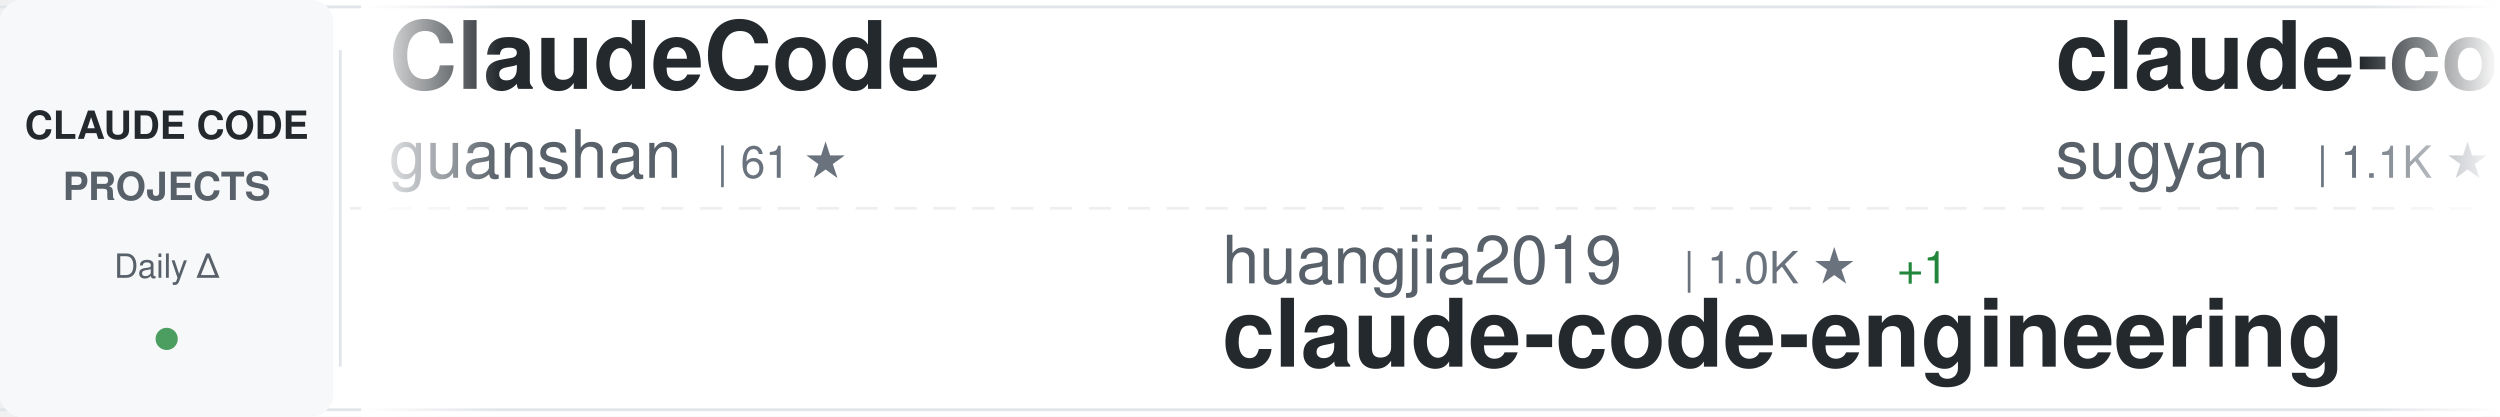
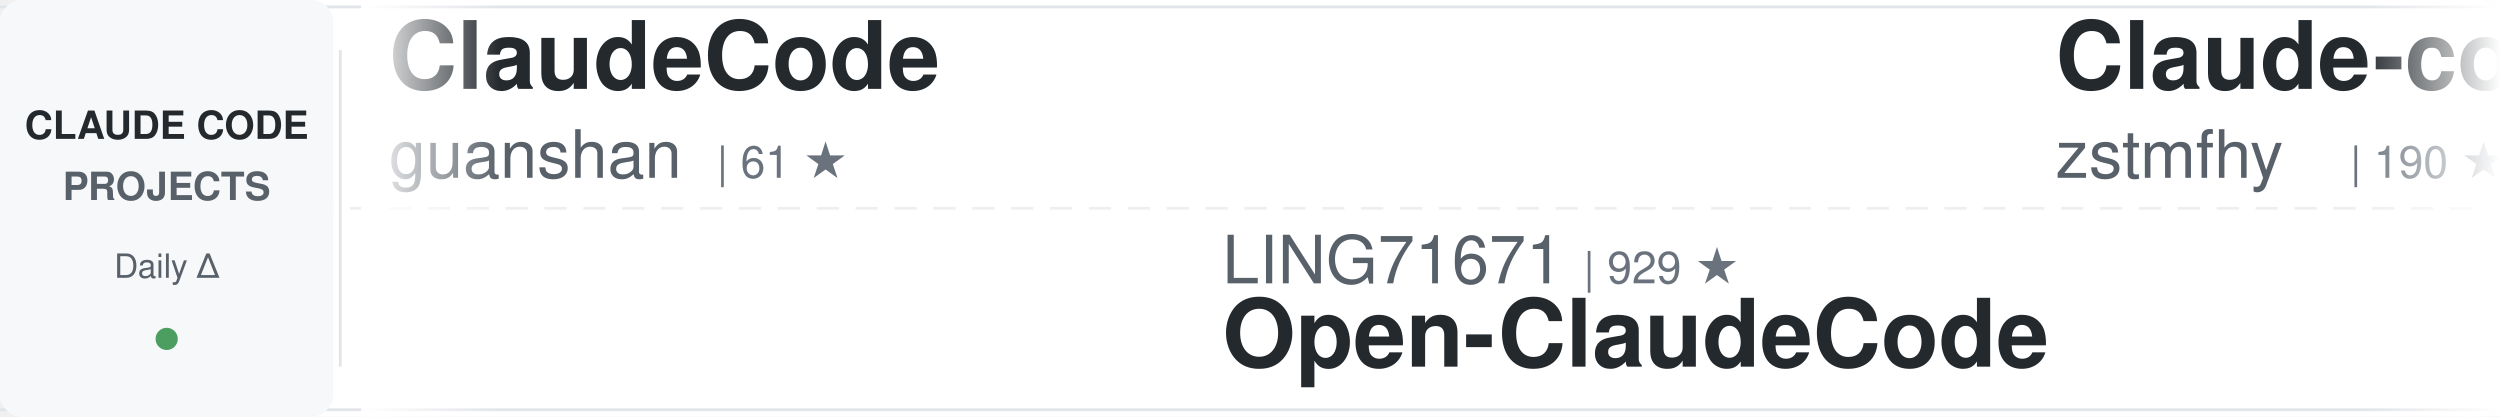
<svg xmlns="http://www.w3.org/2000/svg" width="900" height="150">
  <defs>
    <linearGradient id="awesomeLeftFade" x1="0%" y1="0%" x2="100%" y2="0%">
      <stop offset="0%" style="stop-color:#ffffff;stop-opacity:1" />
      <stop offset="100%" style="stop-color:#ffffff;stop-opacity:0" />
    </linearGradient>
    <linearGradient id="awesomeRightFade" x1="0%" y1="0%" x2="100%" y2="0%">
      <stop offset="0%" style="stop-color:#ffffff;stop-opacity:0" />
      <stop offset="100%" style="stop-color:#ffffff;stop-opacity:1" />
    </linearGradient>
  </defs>
  <rect width="900" height="150" fill="#ffffff" rx="8" />
  <rect x="0" y="2" width="900" height="1" fill="#e1e4e8" />
  <rect x="0" y="147" width="900" height="1" fill="#e1e4e8" />
  <line x1="0" y1="75" x2="900" y2="75" stroke="#e1e4e8" stroke-width="1" stroke-dasharray="8 6" opacity="0.6" />
  <rect x="0" y="0" width="120" height="150" fill="#f6f8fa" rx="8" />
  <text x="60" y="50" font-family="-apple-system, BlinkMacSystemFont, 'Segoe UI', Helvetica, Arial, sans-serif" font-size="14" font-weight="600" fill="#24292e" text-anchor="middle">CLAUDE CODE</text>
  <text x="60" y="72" font-family="-apple-system, BlinkMacSystemFont, 'Segoe UI', Helvetica, Arial, sans-serif" font-size="14" font-weight="600" fill="#586069" text-anchor="middle">PROJECTS</text>
  <text x="60" y="100" font-family="-apple-system, BlinkMacSystemFont, 'Segoe UI', Helvetica, Arial, sans-serif" font-size="12" font-weight="500" fill="#586069" text-anchor="middle">Daily Δ</text>
  <circle cx="60" cy="122" r="4" fill="#22863a" opacity="0.8" />
  <rect x="122" y="18" width="1" height="114" fill="#e1e4e8" />
  <clipPath id="awesomeTickerClip">
    <rect x="130" y="0" width="770" height="150" />
  </clipPath>
  <g clip-path="url(#awesomeTickerClip)">
    <g id="awesomeTickerItems">
      <animateTransform attributeName="transform" attributeType="XML" type="translate" from="0 0" to="-3000 0" dur="54s" repeatCount="indefinite" />
      <g transform="translate(0, 0)">
        <text x="140" y="32" font-family="-apple-system, BlinkMacSystemFont, 'Segoe UI', Helvetica, Arial, sans-serif" font-size="34" font-weight="600" fill="#24292e">ClaudeCode</text>
        <text x="140" y="64" font-family="-apple-system, BlinkMacSystemFont, 'Segoe UI', Helvetica, Arial, sans-serif" font-size="24" font-weight="400" fill="#586069">guanshan</text>
        <text x="258" y="64" font-family="-apple-system, BlinkMacSystemFont, 'Segoe UI', Helvetica, Arial, sans-serif" font-size="16" font-weight="500" fill="#6a737d">| 61 ★</text>
      </g>
      <g transform="translate(300, 0)">
-         <text x="140" y="102" font-family="-apple-system, BlinkMacSystemFont, 'Segoe UI', Helvetica, Arial, sans-serif" font-size="24" font-weight="400" fill="#586069">huangjia2019</text>
-         <text x="306" y="102" font-family="-apple-system, BlinkMacSystemFont, 'Segoe UI', Helvetica, Arial, sans-serif" font-size="16" font-weight="500" fill="#6a737d">| 1.0K ★</text>
-         <text x="383" y="102" font-family="-apple-system, BlinkMacSystemFont, 'Segoe UI', Helvetica, Arial, sans-serif" font-size="16" font-weight="500" fill="#22863a"> +1</text>
-         <text x="140" y="132" font-family="-apple-system, BlinkMacSystemFont, 'Segoe UI', Helvetica, Arial, sans-serif" font-size="34" font-weight="600" fill="#24292e">claude-code-engineering</text>
-       </g>
-       <g transform="translate(600, 0)">
-         <text x="140" y="32" font-family="-apple-system, BlinkMacSystemFont, 'Segoe UI', Helvetica, Arial, sans-serif" font-size="34" font-weight="600" fill="#24292e">claude-code-webui</text>
-         <text x="140" y="64" font-family="-apple-system, BlinkMacSystemFont, 'Segoe UI', Helvetica, Arial, sans-serif" font-size="24" font-weight="400" fill="#586069">sugyan</text>
-         <text x="234" y="64" font-family="-apple-system, BlinkMacSystemFont, 'Segoe UI', Helvetica, Arial, sans-serif" font-size="16" font-weight="500" fill="#6a737d">| 1.1K ★</text>
-       </g>
-       <g transform="translate(900, 0)">
-         <text x="140" y="102" font-family="-apple-system, BlinkMacSystemFont, 'Segoe UI', Helvetica, Arial, sans-serif" font-size="24" font-weight="400" fill="#586069">1rgs</text>
-         <text x="210" y="102" font-family="-apple-system, BlinkMacSystemFont, 'Segoe UI', Helvetica, Arial, sans-serif" font-size="16" font-weight="500" fill="#6a737d">| 3.7K ★</text>
-         <text x="140" y="132" font-family="-apple-system, BlinkMacSystemFont, 'Segoe UI', Helvetica, Arial, sans-serif" font-size="34" font-weight="600" fill="#24292e">claude-code-proxy</text>
-       </g>
-       <g transform="translate(1200, 0)">
-         <text x="140" y="32" font-family="-apple-system, BlinkMacSystemFont, 'Segoe UI', Helvetica, Arial, sans-serif" font-size="34" font-weight="600" fill="#24292e">my-claude-code-setup</text>
-         <text x="140" y="64" font-family="-apple-system, BlinkMacSystemFont, 'Segoe UI', Helvetica, Arial, sans-serif" font-size="24" font-weight="400" fill="#586069">centminmod</text>
-         <text x="282" y="64" font-family="-apple-system, BlinkMacSystemFont, 'Segoe UI', Helvetica, Arial, sans-serif" font-size="16" font-weight="500" fill="#6a737d">| 2.5K ★</text>
-       </g>
-       <g transform="translate(1500, 0)">
-         <text x="140" y="102" font-family="-apple-system, BlinkMacSystemFont, 'Segoe UI', Helvetica, Arial, sans-serif" font-size="24" font-weight="400" fill="#586069">chauncygu</text>
-         <text x="270" y="102" font-family="-apple-system, BlinkMacSystemFont, 'Segoe UI', Helvetica, Arial, sans-serif" font-size="16" font-weight="500" fill="#6a737d">| 2.8K ★</text>
-         <text x="140" y="132" font-family="-apple-system, BlinkMacSystemFont, 'Segoe UI', Helvetica, Arial, sans-serif" font-size="34" font-weight="600" fill="#24292e">collection-claude-code-s...</text>
-       </g>
-       <g transform="translate(1800, 0)">
-         <text x="140" y="32" font-family="-apple-system, BlinkMacSystemFont, 'Segoe UI', Helvetica, Arial, sans-serif" font-size="34" font-weight="600" fill="#24292e">claude-code-local</text>
-         <text x="140" y="64" font-family="-apple-system, BlinkMacSystemFont, 'Segoe UI', Helvetica, Arial, sans-serif" font-size="24" font-weight="400" fill="#586069">nicedreamzapp</text>
-         <text x="318" y="64" font-family="-apple-system, BlinkMacSystemFont, 'Segoe UI', Helvetica, Arial, sans-serif" font-size="16" font-weight="500" fill="#6a737d">| 3.0K ★</text>
-       </g>
-       <g transform="translate(2100, 0)">
-         <text x="140" y="102" font-family="-apple-system, BlinkMacSystemFont, 'Segoe UI', Helvetica, Arial, sans-serif" font-size="24" font-weight="400" fill="#586069">Donchitos</text>
-         <text x="270" y="102" font-family="-apple-system, BlinkMacSystemFont, 'Segoe UI', Helvetica, Arial, sans-serif" font-size="16" font-weight="500" fill="#6a737d">| 23.4K ★</text>
-         <text x="356" y="102" font-family="-apple-system, BlinkMacSystemFont, 'Segoe UI', Helvetica, Arial, sans-serif" font-size="16" font-weight="500" fill="#22863a"> +4</text>
-         <text x="140" y="132" font-family="-apple-system, BlinkMacSystemFont, 'Segoe UI', Helvetica, Arial, sans-serif" font-size="34" font-weight="600" fill="#24292e">Claude-Code-Game-Studios</text>
-       </g>
-       <g transform="translate(2400, 0)">
-         <text x="140" y="32" font-family="-apple-system, BlinkMacSystemFont, 'Segoe UI', Helvetica, Arial, sans-serif" font-size="34" font-weight="600" fill="#24292e">everything-claude-code-z...</text>
-         <text x="140" y="64" font-family="-apple-system, BlinkMacSystemFont, 'Segoe UI', Helvetica, Arial, sans-serif" font-size="24" font-weight="400" fill="#586069">xu-xiang</text>
-         <text x="258" y="64" font-family="-apple-system, BlinkMacSystemFont, 'Segoe UI', Helvetica, Arial, sans-serif" font-size="16" font-weight="500" fill="#6a737d">| 1.8K ★</text>
-         <text x="335" y="64" font-family="-apple-system, BlinkMacSystemFont, 'Segoe UI', Helvetica, Arial, sans-serif" font-size="16" font-weight="500" fill="#22863a"> +1</text>
-       </g>
-       <g transform="translate(2700, 0)">
        <text x="140" y="102" font-family="-apple-system, BlinkMacSystemFont, 'Segoe UI', Helvetica, Arial, sans-serif" font-size="24" font-weight="400" fill="#586069">LING71671</text>
        <text x="270" y="102" font-family="-apple-system, BlinkMacSystemFont, 'Segoe UI', Helvetica, Arial, sans-serif" font-size="16" font-weight="500" fill="#6a737d">| 929 ★</text>
        <text x="140" y="132" font-family="-apple-system, BlinkMacSystemFont, 'Segoe UI', Helvetica, Arial, sans-serif" font-size="34" font-weight="600" fill="#24292e">Open-ClaudeCode</text>
+       </g>
+       <g transform="translate(600, 0)">
+         <text x="140" y="32" font-family="-apple-system, BlinkMacSystemFont, 'Segoe UI', Helvetica, Arial, sans-serif" font-size="34" font-weight="600" fill="#24292e">Claude-code</text>
+         <text x="140" y="64" font-family="-apple-system, BlinkMacSystemFont, 'Segoe UI', Helvetica, Arial, sans-serif" font-size="24" font-weight="400" fill="#586069">zstmfhy</text>
+         <text x="246" y="64" font-family="-apple-system, BlinkMacSystemFont, 'Segoe UI', Helvetica, Arial, sans-serif" font-size="16" font-weight="500" fill="#6a737d">| 190 ★</text>
+       </g>
+       <g transform="translate(900, 0)">
+         <text x="140" y="102" font-family="-apple-system, BlinkMacSystemFont, 'Segoe UI', Helvetica, Arial, sans-serif" font-size="24" font-weight="400" fill="#586069">huangserva</text>
+         <text x="282" y="102" font-family="-apple-system, BlinkMacSystemFont, 'Segoe UI', Helvetica, Arial, sans-serif" font-size="16" font-weight="500" fill="#6a737d">| 621 ★</text>
+         <text x="140" y="132" font-family="-apple-system, BlinkMacSystemFont, 'Segoe UI', Helvetica, Arial, sans-serif" font-size="34" font-weight="600" fill="#24292e">claude-code-cli</text>
+       </g>
+       <g transform="translate(1200, 0)">
+         <text x="140" y="32" font-family="-apple-system, BlinkMacSystemFont, 'Segoe UI', Helvetica, Arial, sans-serif" font-size="34" font-weight="600" fill="#24292e">ECC</text>
+         <text x="140" y="64" font-family="-apple-system, BlinkMacSystemFont, 'Segoe UI', Helvetica, Arial, sans-serif" font-size="24" font-weight="400" fill="#586069">affaan-m</text>
+         <text x="258" y="64" font-family="-apple-system, BlinkMacSystemFont, 'Segoe UI', Helvetica, Arial, sans-serif" font-size="16" font-weight="500" fill="#6a737d">| 234.6K ★</text>
+         <text x="353" y="64" font-family="-apple-system, BlinkMacSystemFont, 'Segoe UI', Helvetica, Arial, sans-serif" font-size="16" font-weight="500" fill="#22863a"> +67</text>
+       </g>
+       <g transform="translate(1500, 0)">
+         <text x="140" y="102" font-family="-apple-system, BlinkMacSystemFont, 'Segoe UI', Helvetica, Arial, sans-serif" font-size="24" font-weight="400" fill="#586069">fazxes</text>
+         <text x="234" y="102" font-family="-apple-system, BlinkMacSystemFont, 'Segoe UI', Helvetica, Arial, sans-serif" font-size="16" font-weight="500" fill="#6a737d">| 226 ★</text>
+         <text x="140" y="132" font-family="-apple-system, BlinkMacSystemFont, 'Segoe UI', Helvetica, Arial, sans-serif" font-size="34" font-weight="600" fill="#24292e">Claude-code</text>
+       </g>
+       <g transform="translate(1800, 0)">
+         <text x="140" y="32" font-family="-apple-system, BlinkMacSystemFont, 'Segoe UI', Helvetica, Arial, sans-serif" font-size="34" font-weight="600" fill="#24292e">awesome-claude-code</text>
+         <text x="140" y="64" font-family="-apple-system, BlinkMacSystemFont, 'Segoe UI', Helvetica, Arial, sans-serif" font-size="24" font-weight="400" fill="#586069">jqueryscript</text>
+         <text x="306" y="64" font-family="-apple-system, BlinkMacSystemFont, 'Segoe UI', Helvetica, Arial, sans-serif" font-size="16" font-weight="500" fill="#6a737d">| 482 ★</text>
+       </g>
+       <g transform="translate(2100, 0)">
+         <text x="140" y="102" font-family="-apple-system, BlinkMacSystemFont, 'Segoe UI', Helvetica, Arial, sans-serif" font-size="24" font-weight="400" fill="#586069">musistudio</text>
+         <text x="282" y="102" font-family="-apple-system, BlinkMacSystemFont, 'Segoe UI', Helvetica, Arial, sans-serif" font-size="16" font-weight="500" fill="#6a737d">| 36.3K ★</text>
+         <text x="368" y="102" font-family="-apple-system, BlinkMacSystemFont, 'Segoe UI', Helvetica, Arial, sans-serif" font-size="16" font-weight="500" fill="#22863a"> +5</text>
+         <text x="140" y="132" font-family="-apple-system, BlinkMacSystemFont, 'Segoe UI', Helvetica, Arial, sans-serif" font-size="34" font-weight="600" fill="#24292e">claude-code-router</text>
+       </g>
+       <g transform="translate(2400, 0)">
+         <text x="140" y="32" font-family="-apple-system, BlinkMacSystemFont, 'Segoe UI', Helvetica, Arial, sans-serif" font-size="34" font-weight="600" fill="#24292e">claude-code-source-code</text>
+         <text x="140" y="64" font-family="-apple-system, BlinkMacSystemFont, 'Segoe UI', Helvetica, Arial, sans-serif" font-size="24" font-weight="400" fill="#586069">777genius</text>
+         <text x="270" y="64" font-family="-apple-system, BlinkMacSystemFont, 'Segoe UI', Helvetica, Arial, sans-serif" font-size="16" font-weight="500" fill="#6a737d">| 922 ★</text>
+       </g>
+       <g transform="translate(2700, 0)">
+         <text x="140" y="102" font-family="-apple-system, BlinkMacSystemFont, 'Segoe UI', Helvetica, Arial, sans-serif" font-size="24" font-weight="400" fill="#586069">anthropics</text>
+         <text x="282" y="102" font-family="-apple-system, BlinkMacSystemFont, 'Segoe UI', Helvetica, Arial, sans-serif" font-size="16" font-weight="500" fill="#6a737d">| 164.8K ★</text>
+         <text x="377" y="102" font-family="-apple-system, BlinkMacSystemFont, 'Segoe UI', Helvetica, Arial, sans-serif" font-size="16" font-weight="500" fill="#22863a"> +23</text>
+         <text x="140" y="132" font-family="-apple-system, BlinkMacSystemFont, 'Segoe UI', Helvetica, Arial, sans-serif" font-size="34" font-weight="600" fill="#24292e">skills</text>
      </g>
      <g transform="translate(3000, 0)">
        <text x="140" y="32" font-family="-apple-system, BlinkMacSystemFont, 'Segoe UI', Helvetica, Arial, sans-serif" font-size="34" font-weight="600" fill="#24292e">ClaudeCode</text>
        <text x="140" y="64" font-family="-apple-system, BlinkMacSystemFont, 'Segoe UI', Helvetica, Arial, sans-serif" font-size="24" font-weight="400" fill="#586069">guanshan</text>
        <text x="258" y="64" font-family="-apple-system, BlinkMacSystemFont, 'Segoe UI', Helvetica, Arial, sans-serif" font-size="16" font-weight="500" fill="#6a737d">| 61 ★</text>
      </g>
      <g transform="translate(3300, 0)">
-         <text x="140" y="102" font-family="-apple-system, BlinkMacSystemFont, 'Segoe UI', Helvetica, Arial, sans-serif" font-size="24" font-weight="400" fill="#586069">huangjia2019</text>
-         <text x="306" y="102" font-family="-apple-system, BlinkMacSystemFont, 'Segoe UI', Helvetica, Arial, sans-serif" font-size="16" font-weight="500" fill="#6a737d">| 1.0K ★</text>
-         <text x="383" y="102" font-family="-apple-system, BlinkMacSystemFont, 'Segoe UI', Helvetica, Arial, sans-serif" font-size="16" font-weight="500" fill="#22863a"> +1</text>
-         <text x="140" y="132" font-family="-apple-system, BlinkMacSystemFont, 'Segoe UI', Helvetica, Arial, sans-serif" font-size="34" font-weight="600" fill="#24292e">claude-code-engineering</text>
+         <text x="140" y="102" font-family="-apple-system, BlinkMacSystemFont, 'Segoe UI', Helvetica, Arial, sans-serif" font-size="24" font-weight="400" fill="#586069">LING71671</text>
+         <text x="270" y="102" font-family="-apple-system, BlinkMacSystemFont, 'Segoe UI', Helvetica, Arial, sans-serif" font-size="16" font-weight="500" fill="#6a737d">| 929 ★</text>
+         <text x="140" y="132" font-family="-apple-system, BlinkMacSystemFont, 'Segoe UI', Helvetica, Arial, sans-serif" font-size="34" font-weight="600" fill="#24292e">Open-ClaudeCode</text>
      </g>
      <g transform="translate(3600, 0)">
-         <text x="140" y="32" font-family="-apple-system, BlinkMacSystemFont, 'Segoe UI', Helvetica, Arial, sans-serif" font-size="34" font-weight="600" fill="#24292e">claude-code-webui</text>
-         <text x="140" y="64" font-family="-apple-system, BlinkMacSystemFont, 'Segoe UI', Helvetica, Arial, sans-serif" font-size="24" font-weight="400" fill="#586069">sugyan</text>
-         <text x="234" y="64" font-family="-apple-system, BlinkMacSystemFont, 'Segoe UI', Helvetica, Arial, sans-serif" font-size="16" font-weight="500" fill="#6a737d">| 1.1K ★</text>
+         <text x="140" y="32" font-family="-apple-system, BlinkMacSystemFont, 'Segoe UI', Helvetica, Arial, sans-serif" font-size="34" font-weight="600" fill="#24292e">Claude-code</text>
+         <text x="140" y="64" font-family="-apple-system, BlinkMacSystemFont, 'Segoe UI', Helvetica, Arial, sans-serif" font-size="24" font-weight="400" fill="#586069">zstmfhy</text>
+         <text x="246" y="64" font-family="-apple-system, BlinkMacSystemFont, 'Segoe UI', Helvetica, Arial, sans-serif" font-size="16" font-weight="500" fill="#6a737d">| 190 ★</text>
      </g>
      <g transform="translate(3900, 0)">
-         <text x="140" y="102" font-family="-apple-system, BlinkMacSystemFont, 'Segoe UI', Helvetica, Arial, sans-serif" font-size="24" font-weight="400" fill="#586069">1rgs</text>
-         <text x="210" y="102" font-family="-apple-system, BlinkMacSystemFont, 'Segoe UI', Helvetica, Arial, sans-serif" font-size="16" font-weight="500" fill="#6a737d">| 3.7K ★</text>
-         <text x="140" y="132" font-family="-apple-system, BlinkMacSystemFont, 'Segoe UI', Helvetica, Arial, sans-serif" font-size="34" font-weight="600" fill="#24292e">claude-code-proxy</text>
+         <text x="140" y="102" font-family="-apple-system, BlinkMacSystemFont, 'Segoe UI', Helvetica, Arial, sans-serif" font-size="24" font-weight="400" fill="#586069">huangserva</text>
+         <text x="282" y="102" font-family="-apple-system, BlinkMacSystemFont, 'Segoe UI', Helvetica, Arial, sans-serif" font-size="16" font-weight="500" fill="#6a737d">| 621 ★</text>
+         <text x="140" y="132" font-family="-apple-system, BlinkMacSystemFont, 'Segoe UI', Helvetica, Arial, sans-serif" font-size="34" font-weight="600" fill="#24292e">claude-code-cli</text>
      </g>
    </g>
  </g>
  <rect x="130" y="0" width="50" height="150" fill="url(#awesomeLeftFade)" />
  <rect x="850" y="0" width="50" height="150" fill="url(#awesomeRightFade)" />
</svg>
